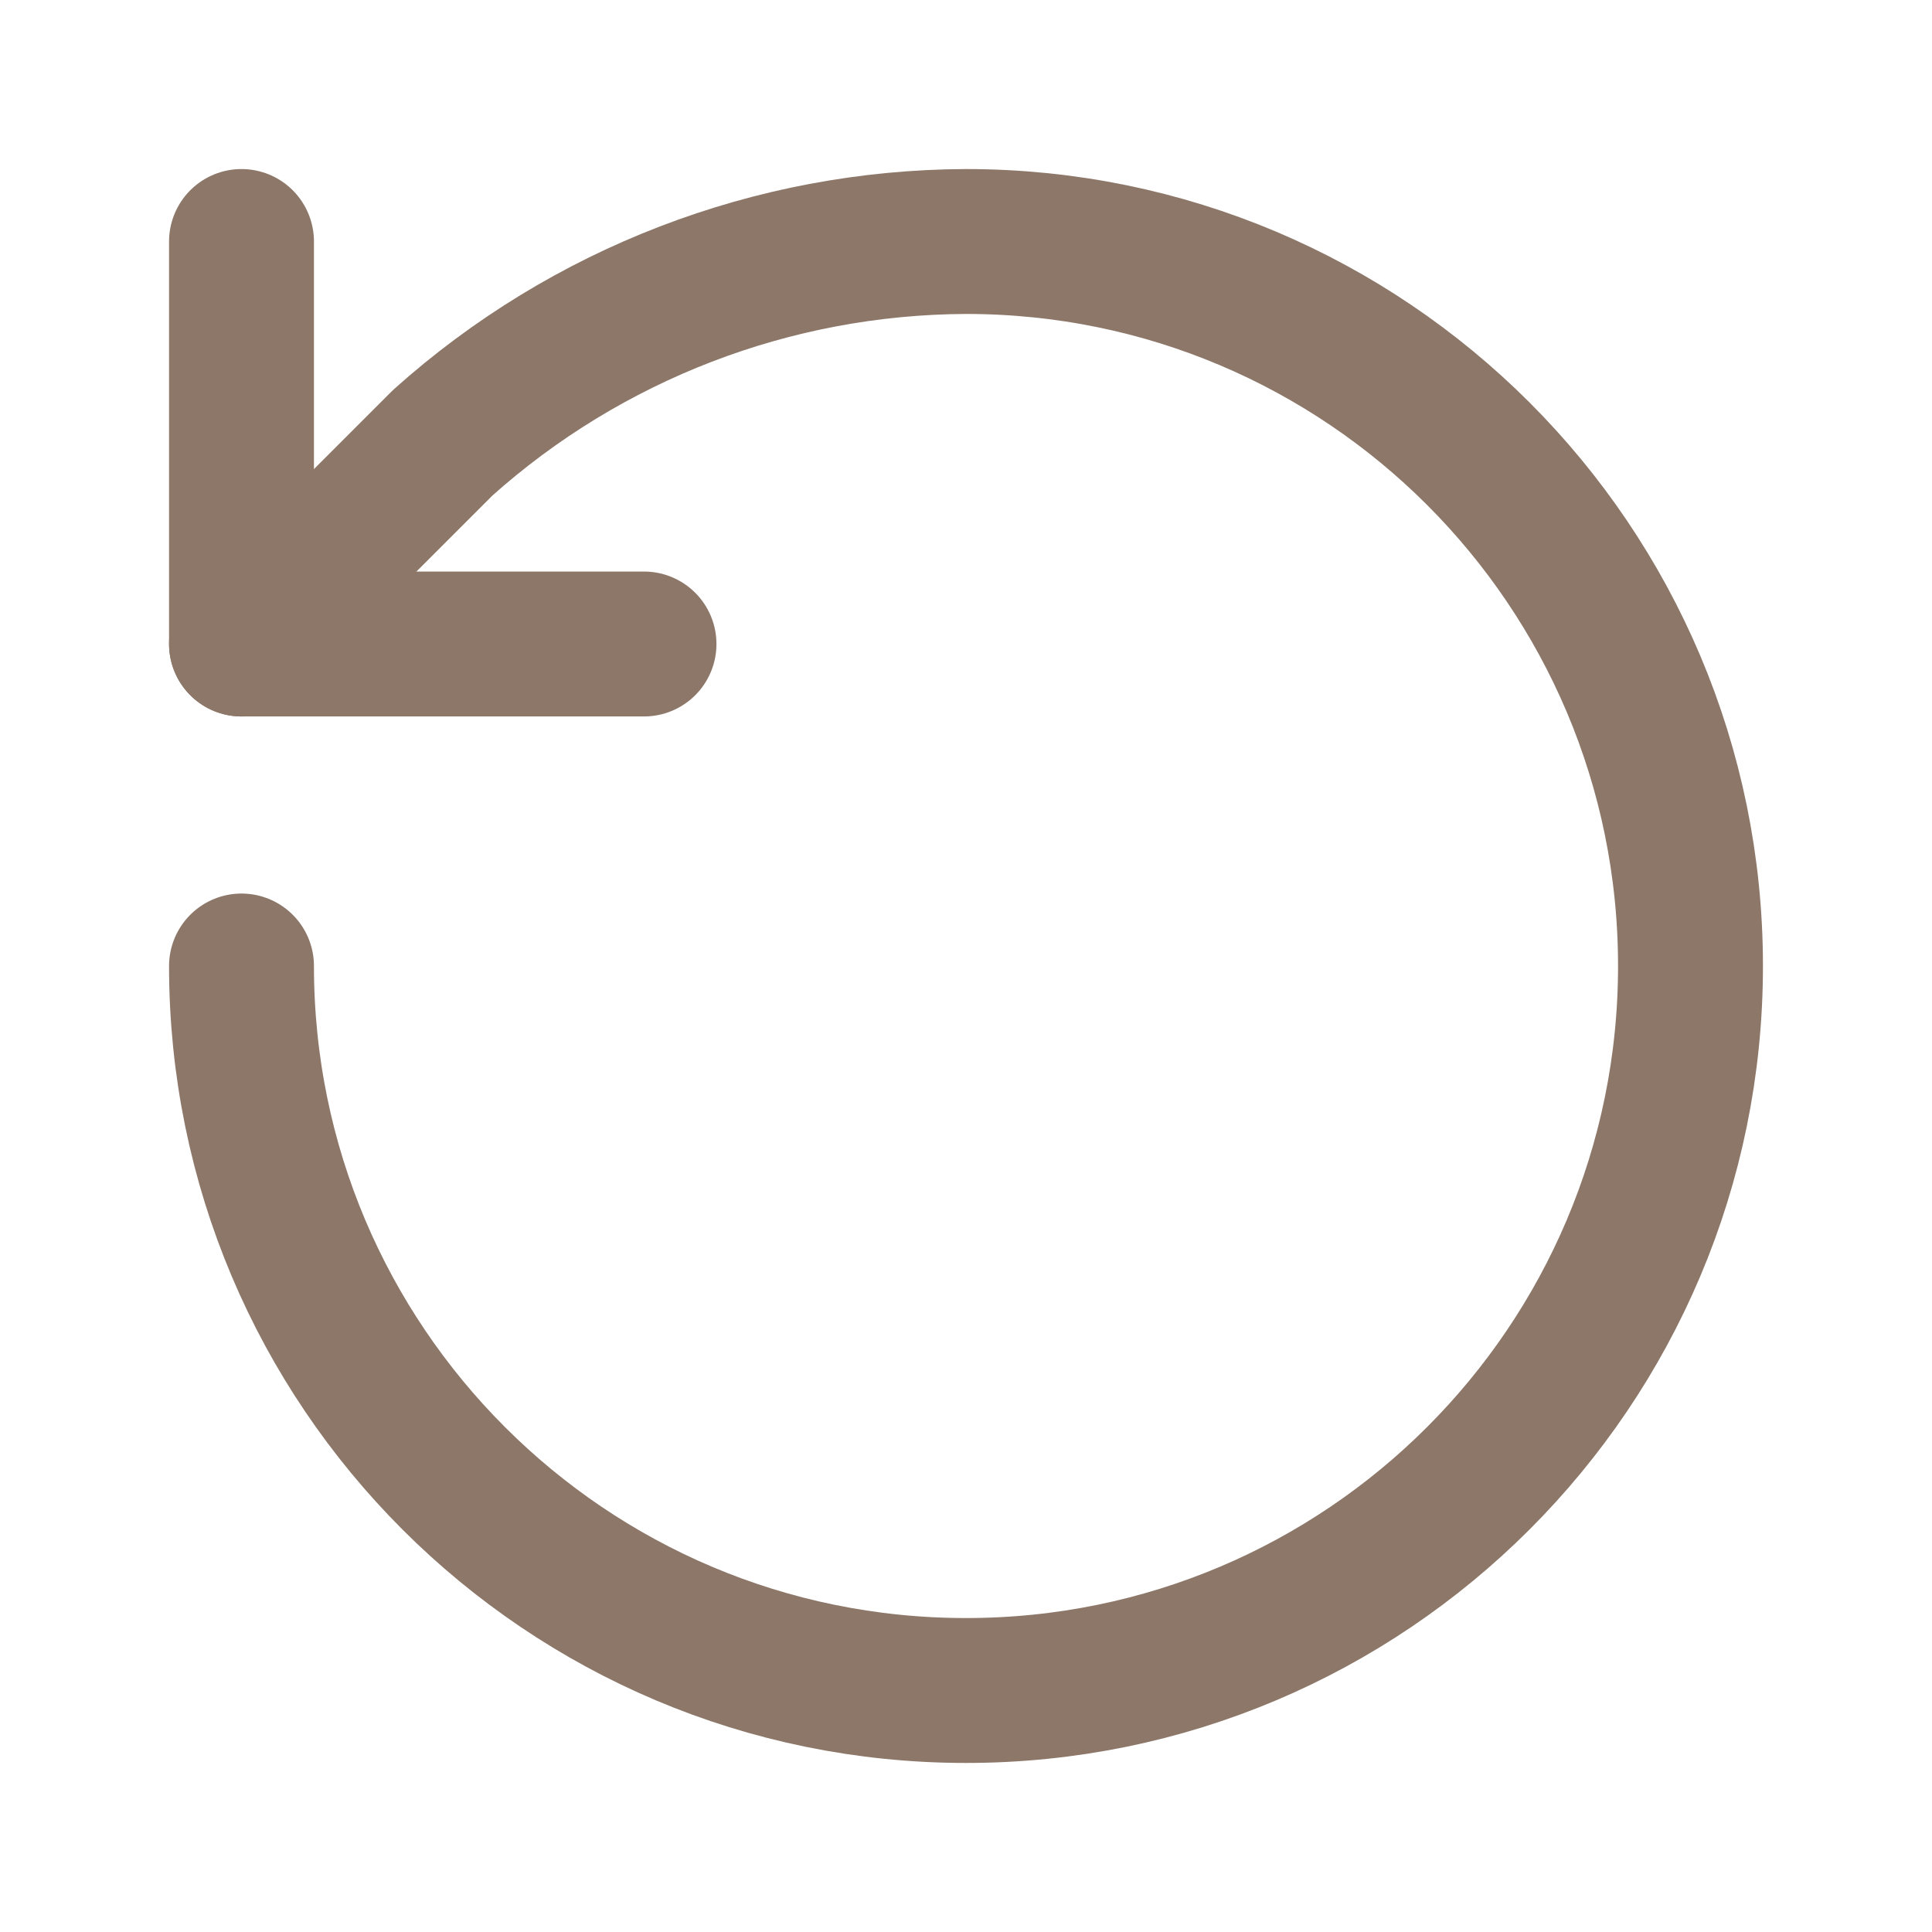
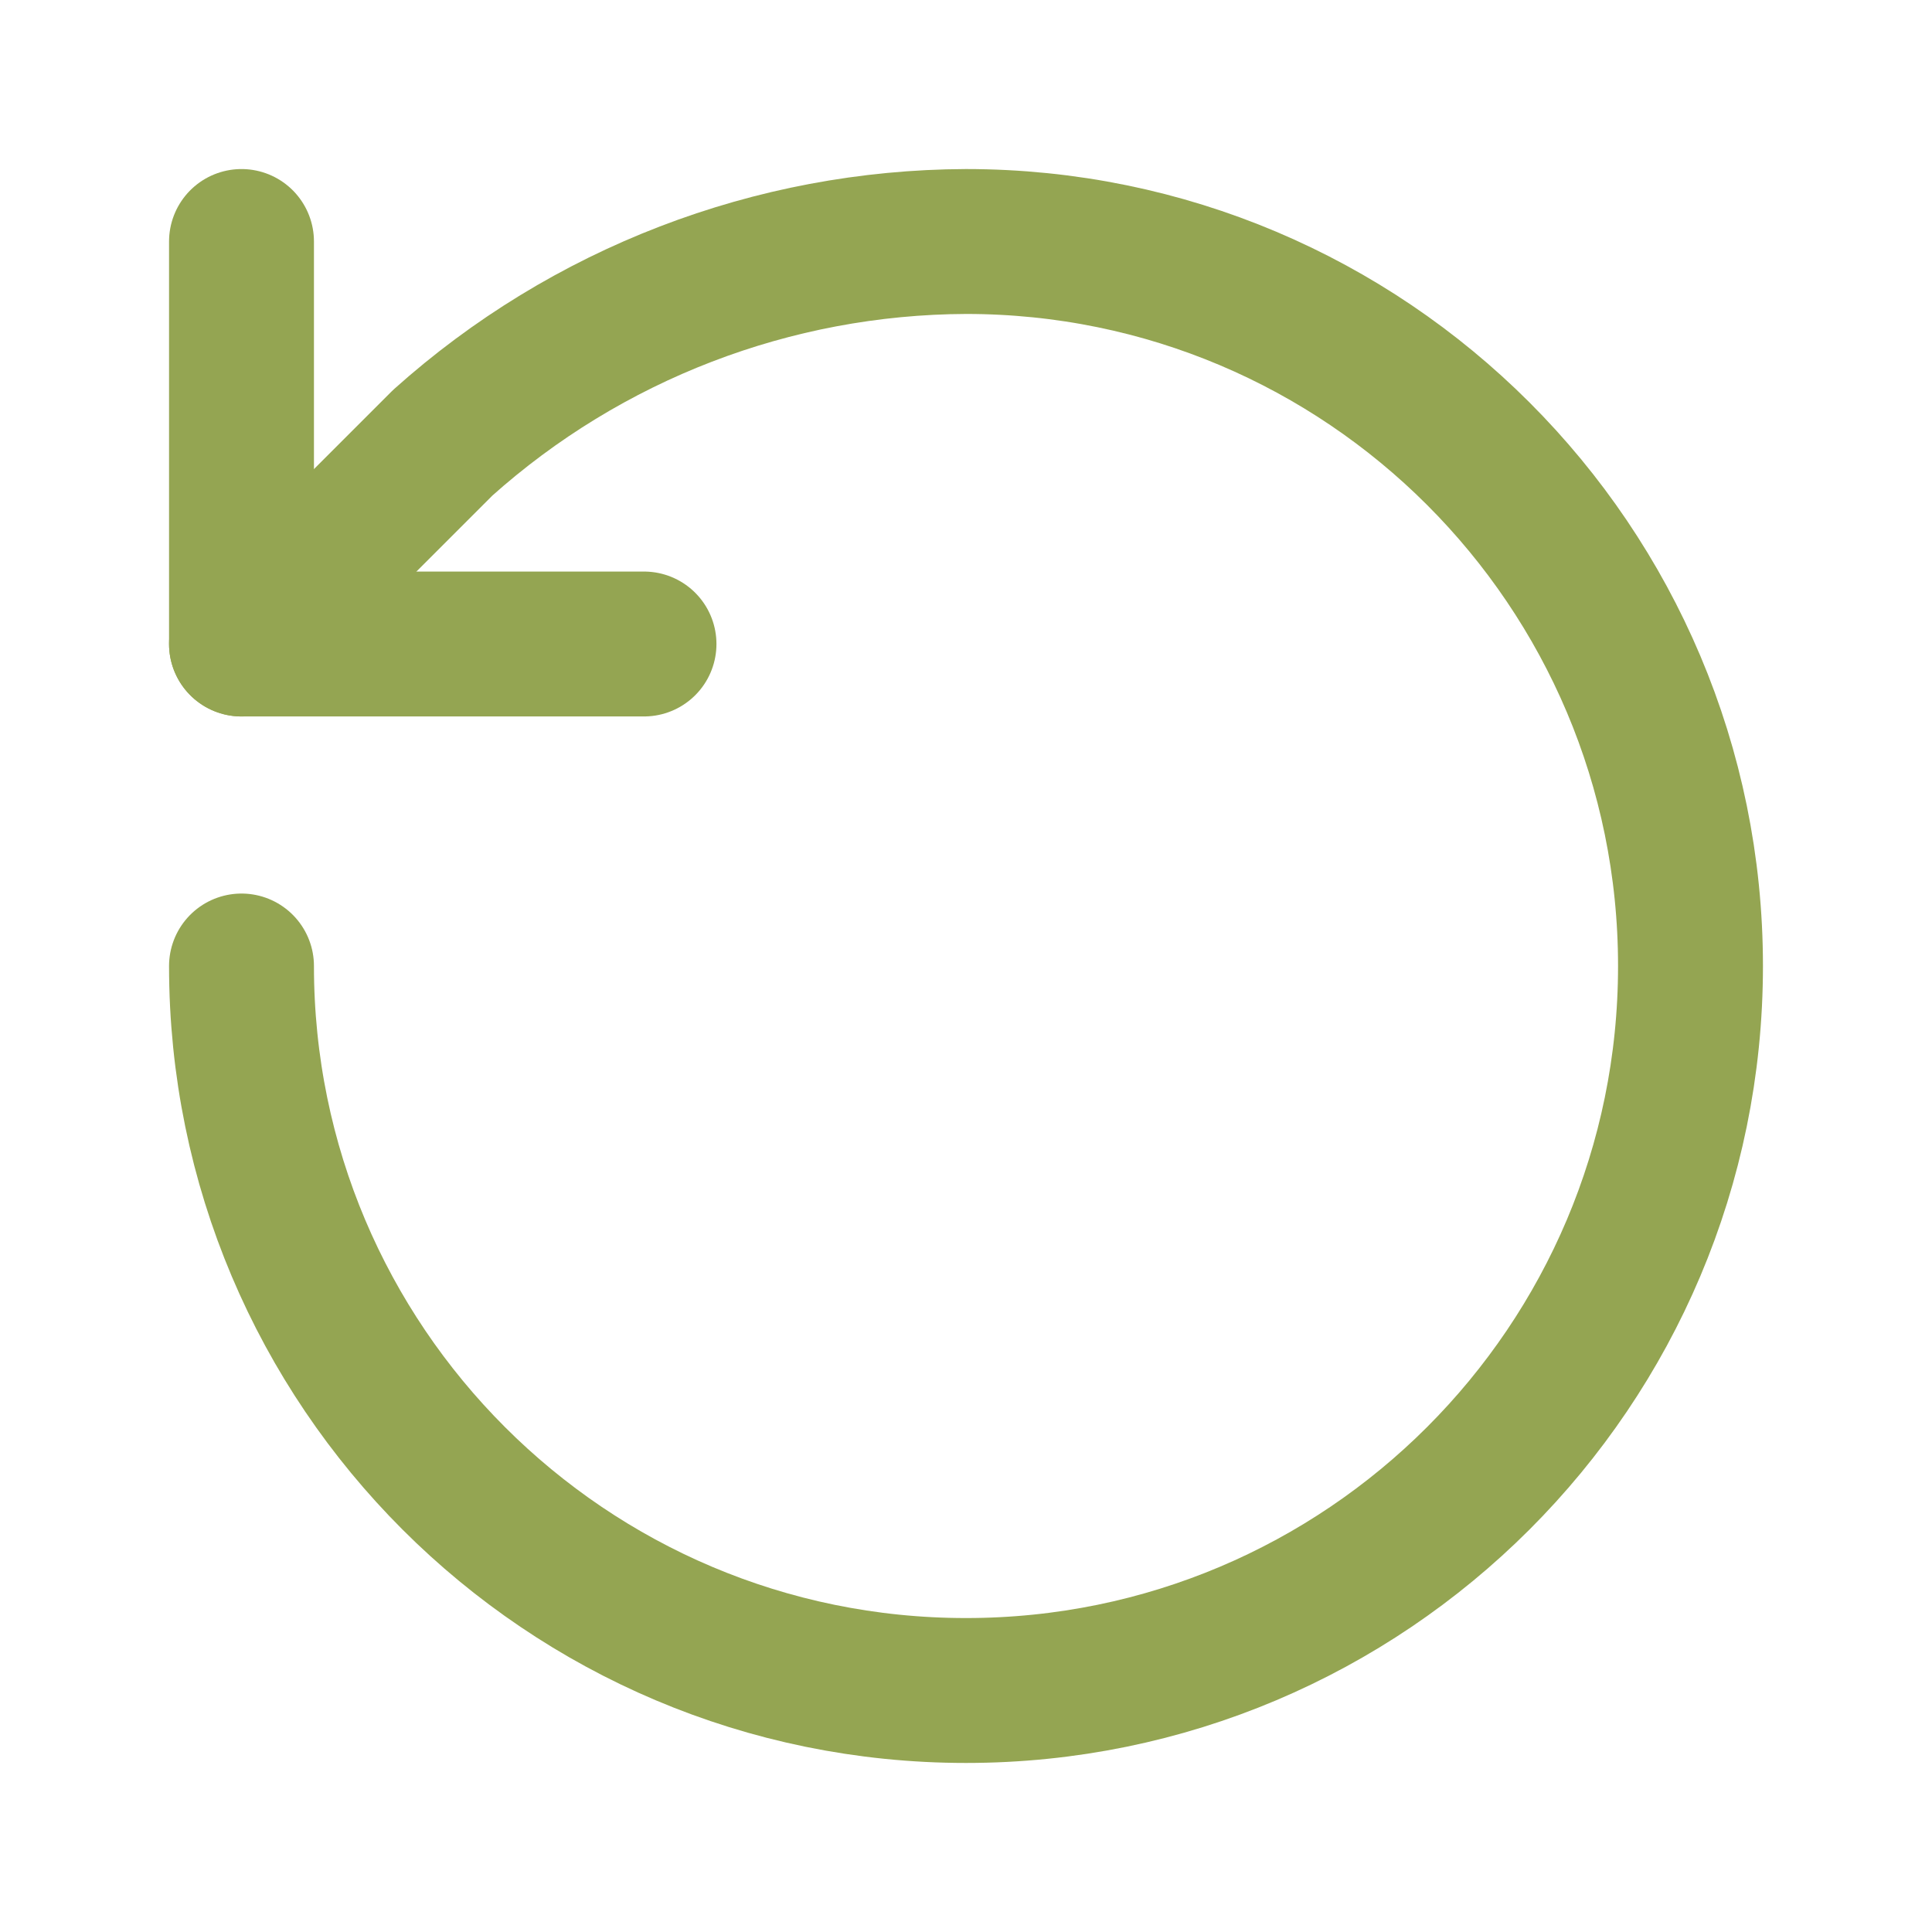
- <svg xmlns="http://www.w3.org/2000/svg" viewBox="0 0 24 24" fill="none" stroke="#8C7769" stroke-width="1.8" stroke-linecap="round" stroke-linejoin="round">
+ <svg xmlns="http://www.w3.org/2000/svg" viewBox="0 0 24 24" fill="none" stroke="#94A552" stroke-width="1.8" stroke-linecap="round" stroke-linejoin="round">
  <path d="M3 12a9 9 0 1 0 9-9 9.8 9.8 0 0 0-6.5 2.5L3 8" />
  <polyline points="3 3 3 8 8 8" />
</svg>
